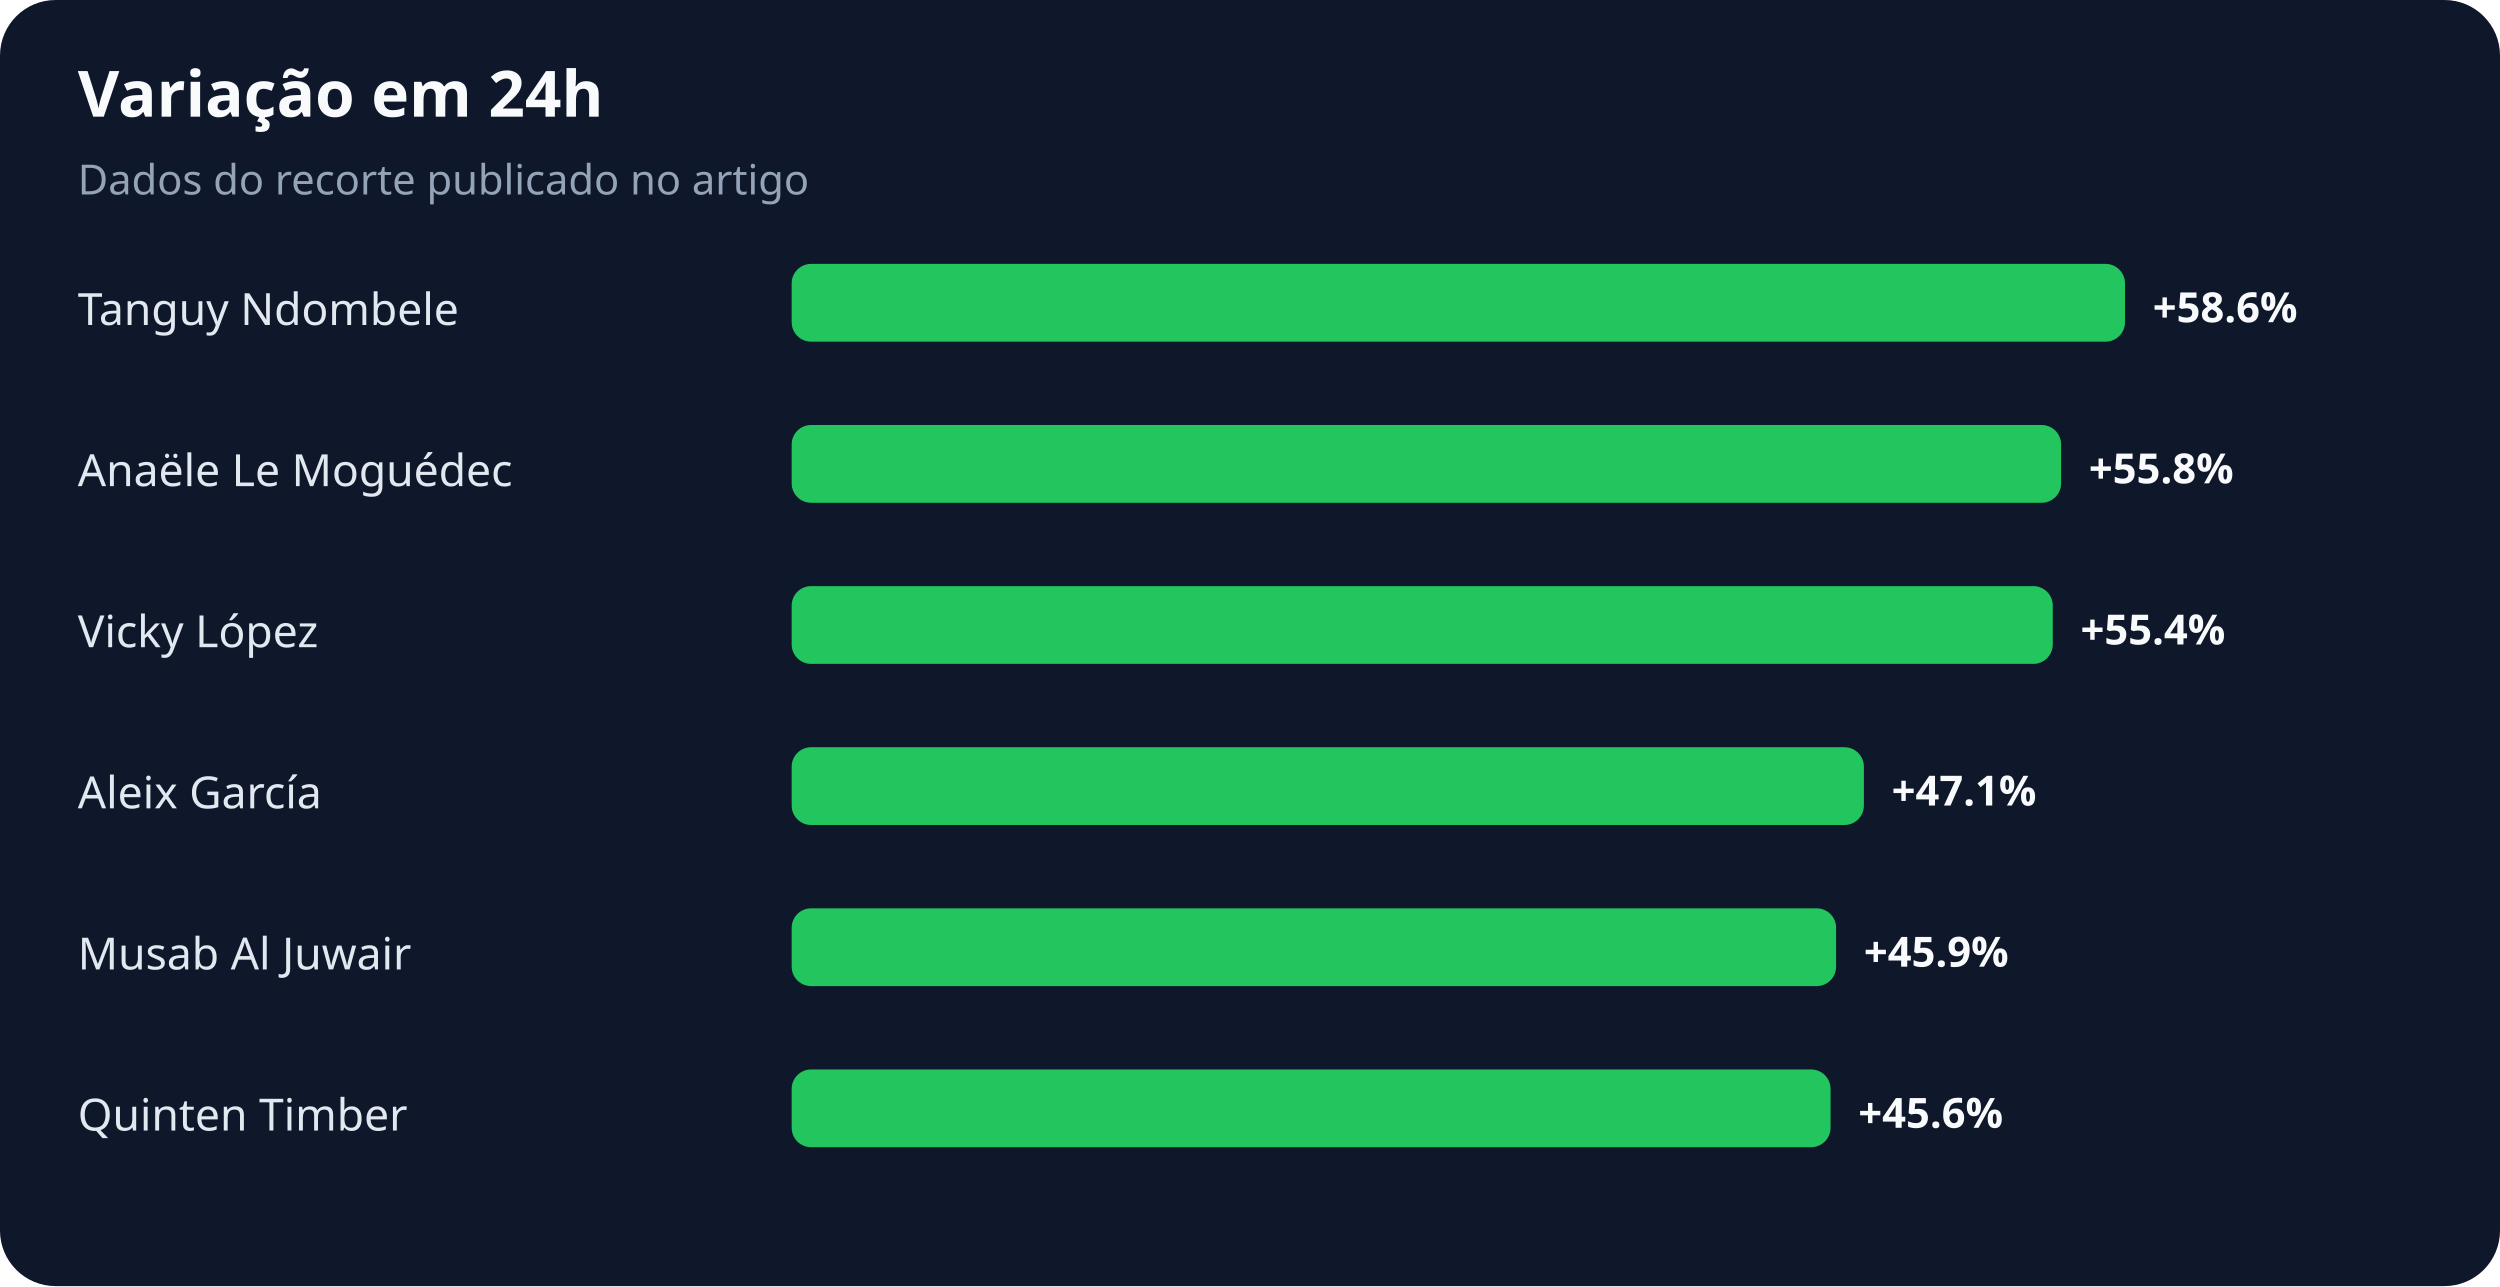
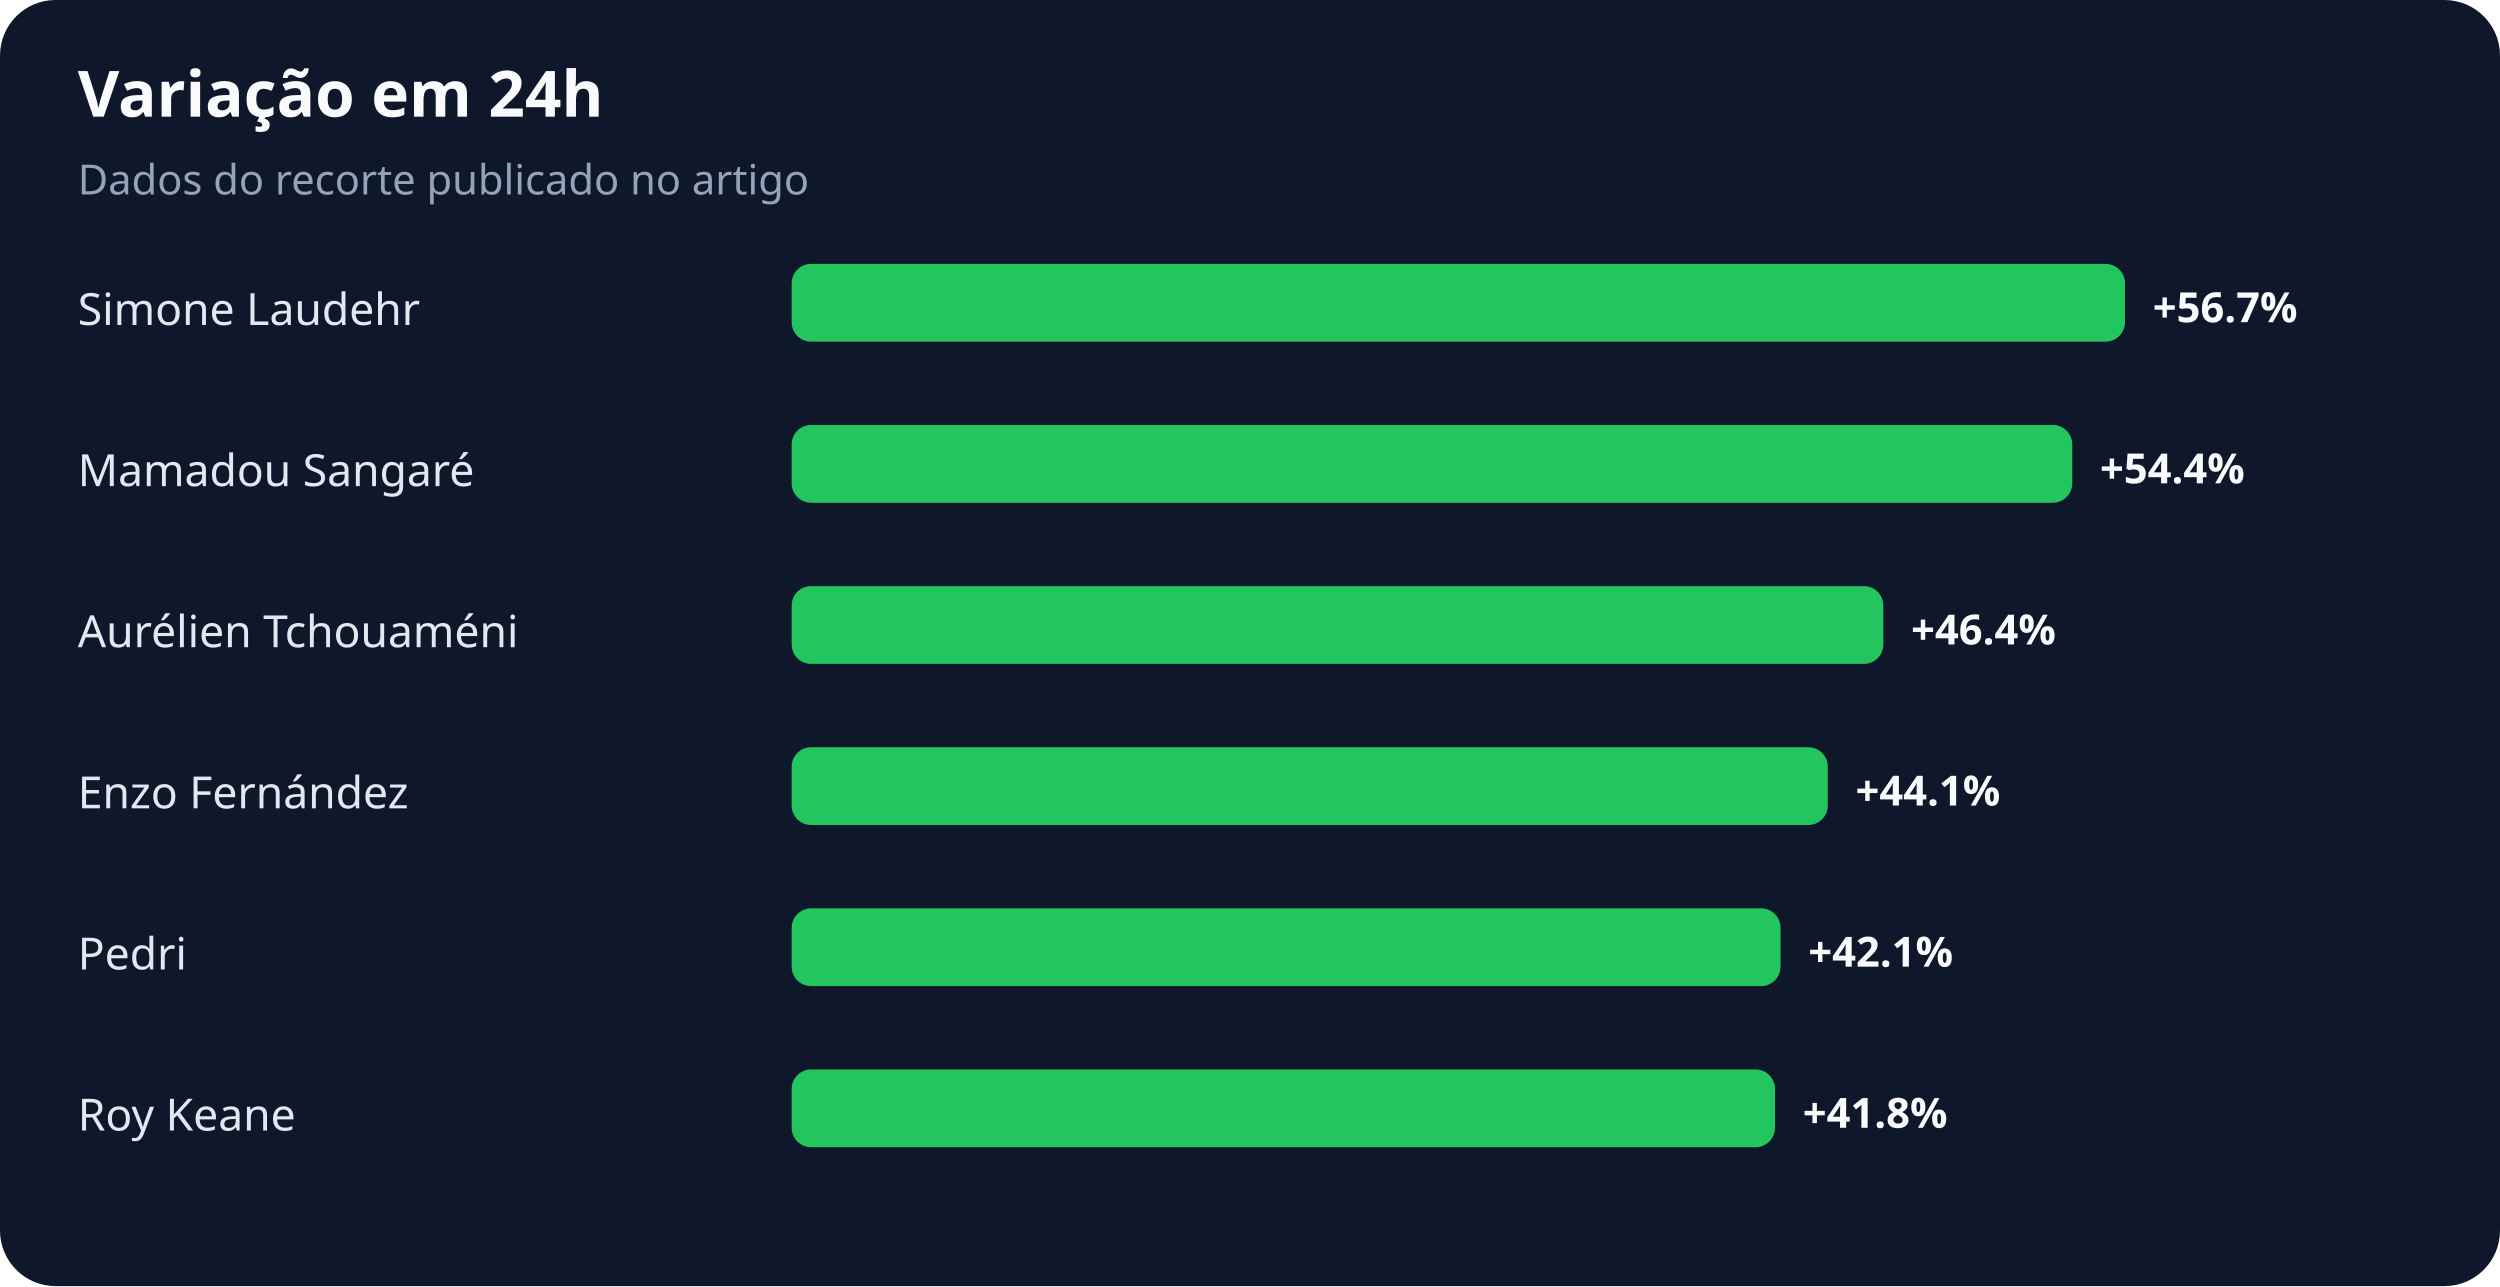
<svg xmlns="http://www.w3.org/2000/svg" width="900" height="463" viewBox="0 0 900 463" role="img" aria-labelledby="title desc">
  <rect width="100%" height="100%" rx="20" fill="#0f172a" />
  <text x="28" y="42" fill="#f8fafc" font-family="system-ui,sans-serif" font-size="23" font-weight="700">Variação em 24h</text>
  <text x="28" y="70" fill="#94a3b8" font-family="system-ui,sans-serif" font-size="15">Dados do recorte publicado no artigo</text>
-   <text x="28" y="117" fill="#e2e8f0" font-family="system-ui,sans-serif" font-size="16">Tanguy Ndombele</text>
+   <text x="28" y="117" fill="#e2e8f0" font-family="system-ui,sans-serif" font-size="16">Simone Laudehr</text>
  <rect x="285" y="95" width="480" height="28" rx="7" fill="#22c55e" />
-   <text x="775" y="116" fill="#f8fafc" font-family="system-ui,sans-serif" font-size="15" font-weight="700">+58.6%</text>
-   <text x="28" y="175" fill="#e2e8f0" font-family="system-ui,sans-serif" font-size="16">Anaële Le Moguédec</text>
-   <rect x="285" y="153" width="457" height="28" rx="7" fill="#22c55e" />
-   <text x="752" y="174" fill="#f8fafc" font-family="system-ui,sans-serif" font-size="15" font-weight="700">+55.8%</text>
-   <text x="28" y="233" fill="#e2e8f0" font-family="system-ui,sans-serif" font-size="16">Vicky López</text>
-   <rect x="285" y="211" width="454" height="28" rx="7" fill="#22c55e" />
-   <text x="749" y="232" fill="#f8fafc" font-family="system-ui,sans-serif" font-size="15" font-weight="700">+55.4%</text>
-   <text x="28" y="291" fill="#e2e8f0" font-family="system-ui,sans-serif" font-size="16">Aleix García</text>
-   <rect x="285" y="269" width="386" height="28" rx="7" fill="#22c55e" />
-   <text x="681" y="290" fill="#f8fafc" font-family="system-ui,sans-serif" font-size="15" font-weight="700">+47.1%</text>
-   <text x="28" y="349" fill="#e2e8f0" font-family="system-ui,sans-serif" font-size="16">Musab Al Juwair</text>
-   <rect x="285" y="327" width="376" height="28" rx="7" fill="#22c55e" />
-   <text x="671" y="348" fill="#f8fafc" font-family="system-ui,sans-serif" font-size="15" font-weight="700">+45.9%</text>
-   <text x="28" y="407" fill="#e2e8f0" font-family="system-ui,sans-serif" font-size="16">Quinten Timber</text>
-   <rect x="285" y="385" width="374" height="28" rx="7" fill="#22c55e" />
-   <text x="669" y="406" fill="#f8fafc" font-family="system-ui,sans-serif" font-size="15" font-weight="700">+45.6%</text>
+   <text x="775" y="116" fill="#f8fafc" font-family="system-ui,sans-serif" font-size="15" font-weight="700">+56.7%</text>
+   <text x="28" y="175" fill="#e2e8f0" font-family="system-ui,sans-serif" font-size="16">Mamadou Sangaré</text>
+   <rect x="285" y="153" width="461" height="28" rx="7" fill="#22c55e" />
+   <text x="756" y="174" fill="#f8fafc" font-family="system-ui,sans-serif" font-size="15" font-weight="700">+54.4%</text>
+   <text x="28" y="233" fill="#e2e8f0" font-family="system-ui,sans-serif" font-size="16">Aurélien Tchouaméni</text>
+   <rect x="285" y="211" width="393" height="28" rx="7" fill="#22c55e" />
+   <text x="688" y="232" fill="#f8fafc" font-family="system-ui,sans-serif" font-size="15" font-weight="700">+46.4%</text>
+   <text x="28" y="291" fill="#e2e8f0" font-family="system-ui,sans-serif" font-size="16">Enzo Fernández</text>
+   <rect x="285" y="269" width="373" height="28" rx="7" fill="#22c55e" />
+   <text x="668" y="290" fill="#f8fafc" font-family="system-ui,sans-serif" font-size="15" font-weight="700">+44.1%</text>
+   <text x="28" y="349" fill="#e2e8f0" font-family="system-ui,sans-serif" font-size="16">Pedri</text>
+   <rect x="285" y="327" width="356" height="28" rx="7" fill="#22c55e" />
+   <text x="651" y="348" fill="#f8fafc" font-family="system-ui,sans-serif" font-size="15" font-weight="700">+42.1%</text>
+   <text x="28" y="407" fill="#e2e8f0" font-family="system-ui,sans-serif" font-size="16">Roy Keane</text>
+   <rect x="285" y="385" width="354" height="28" rx="7" fill="#22c55e" />
+   <text x="649" y="406" fill="#f8fafc" font-family="system-ui,sans-serif" font-size="15" font-weight="700">+41.8%</text>
</svg>
